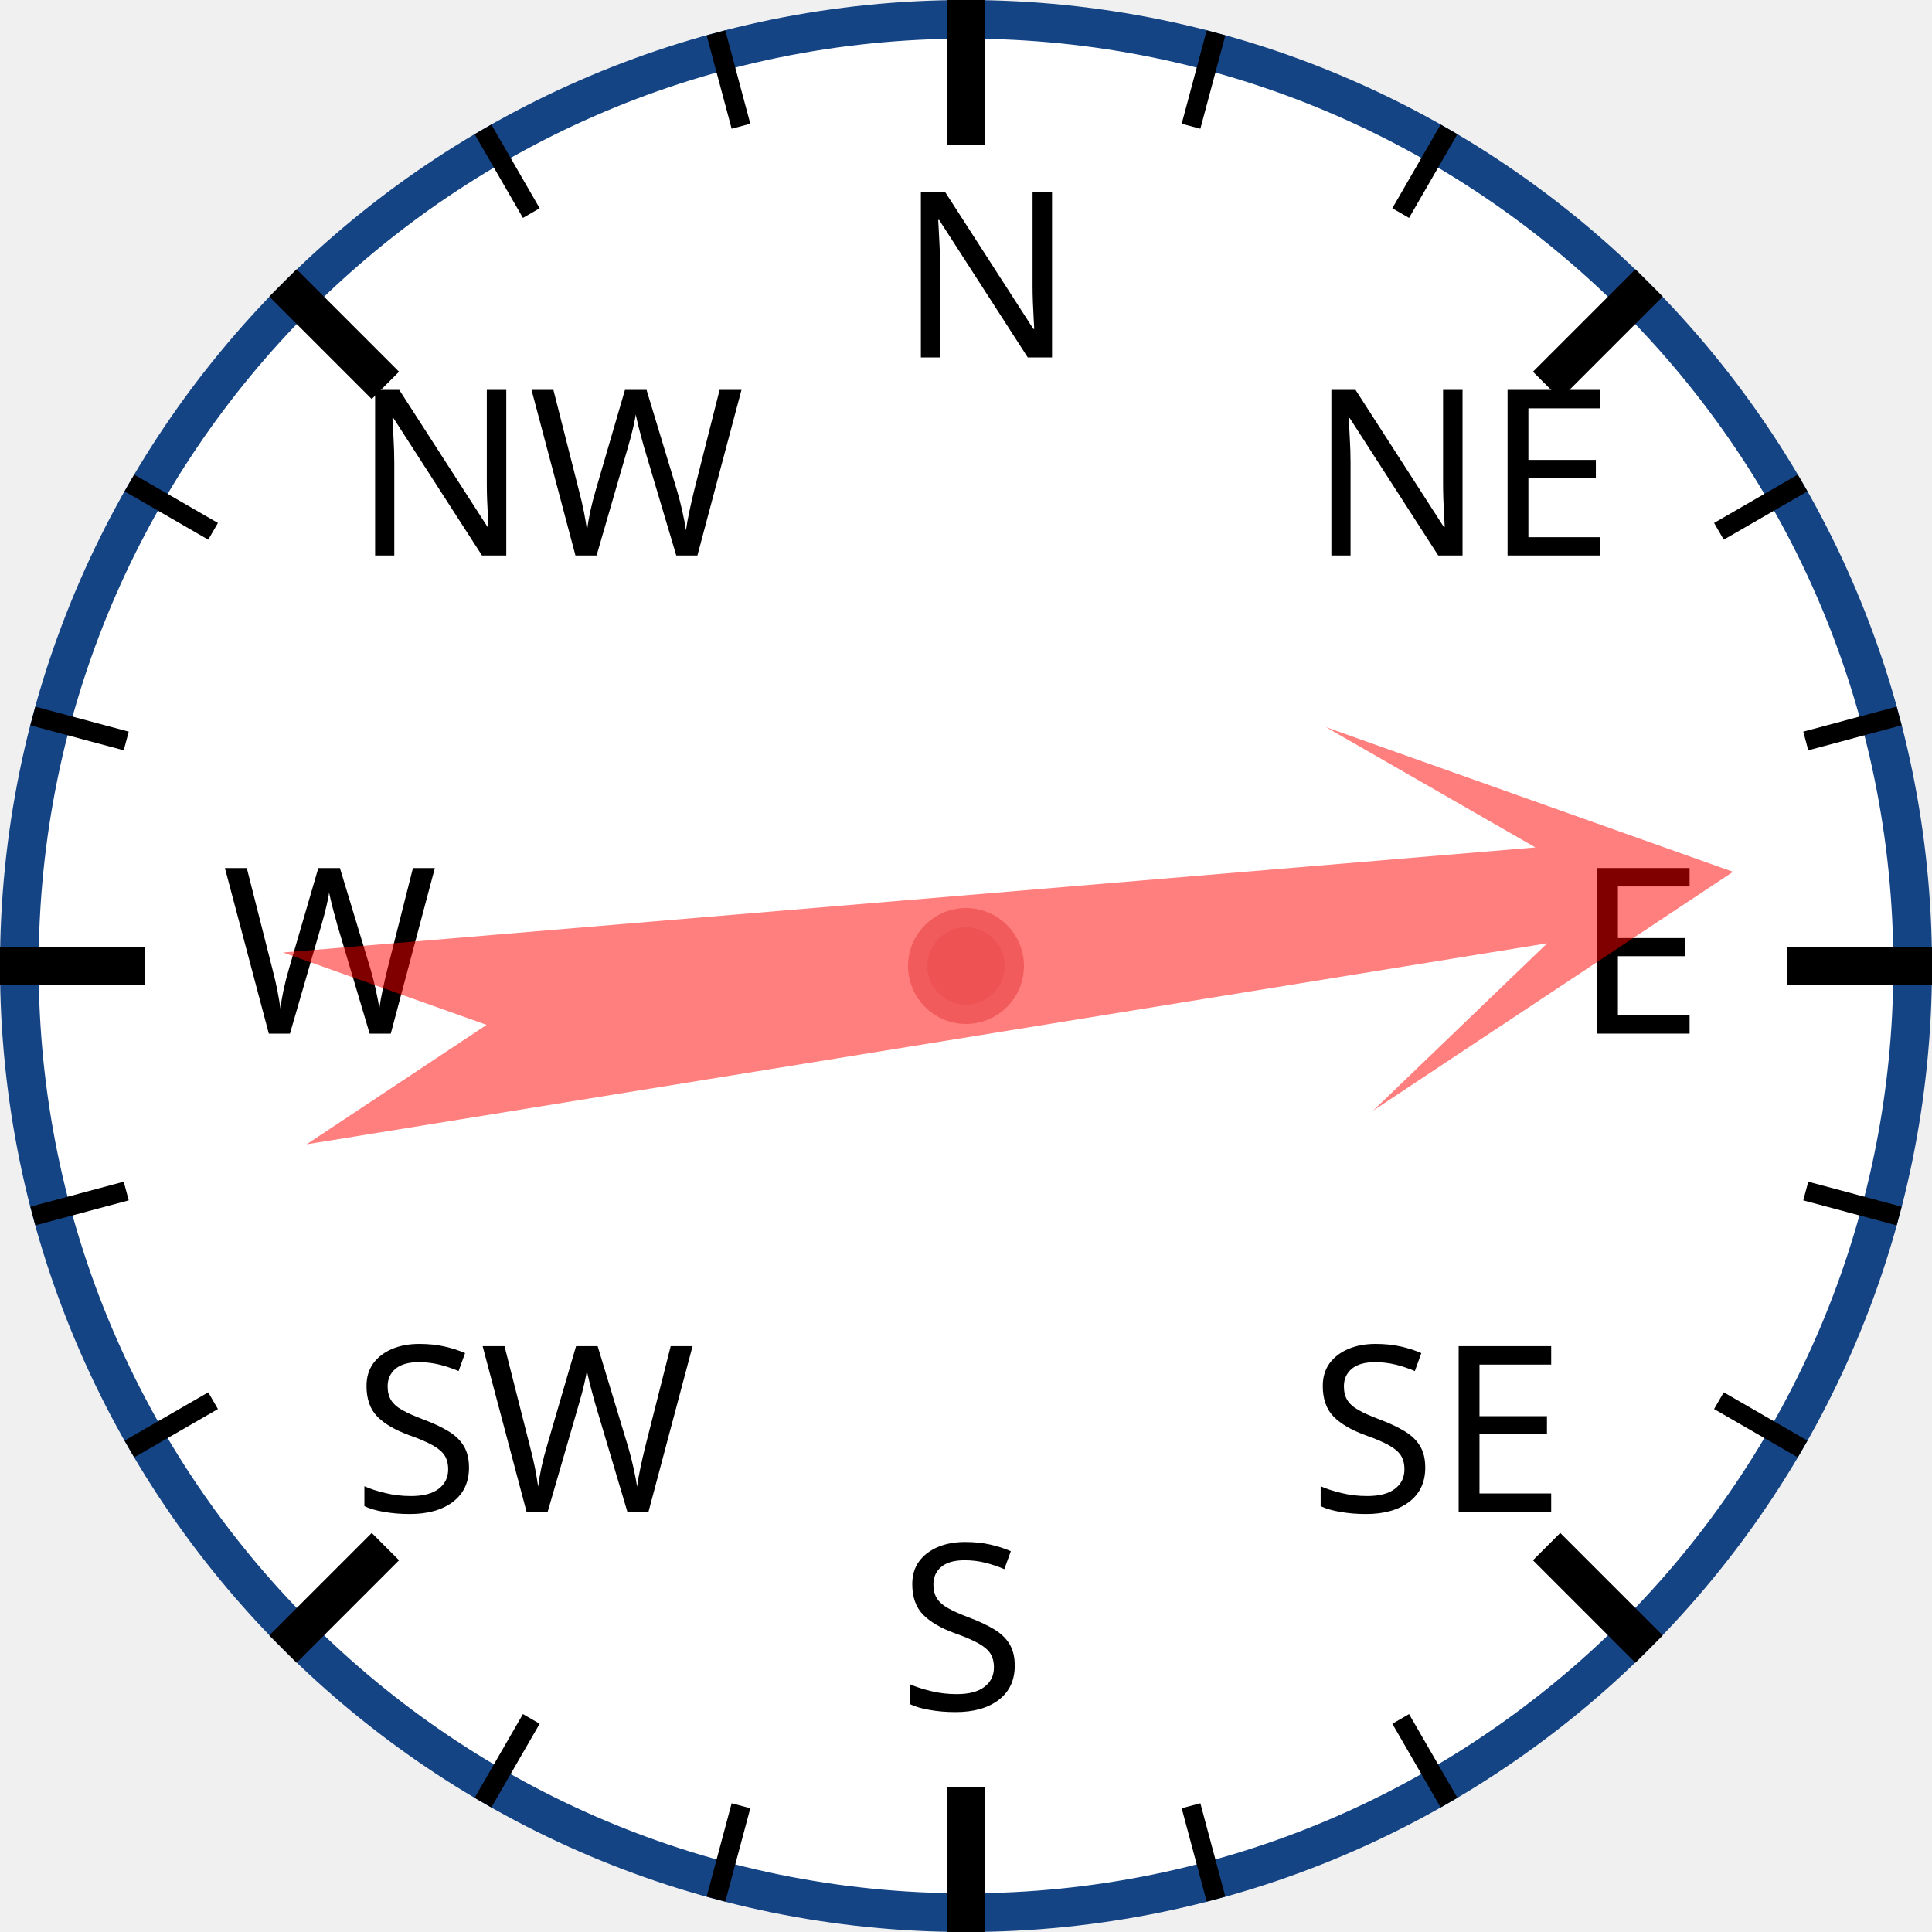
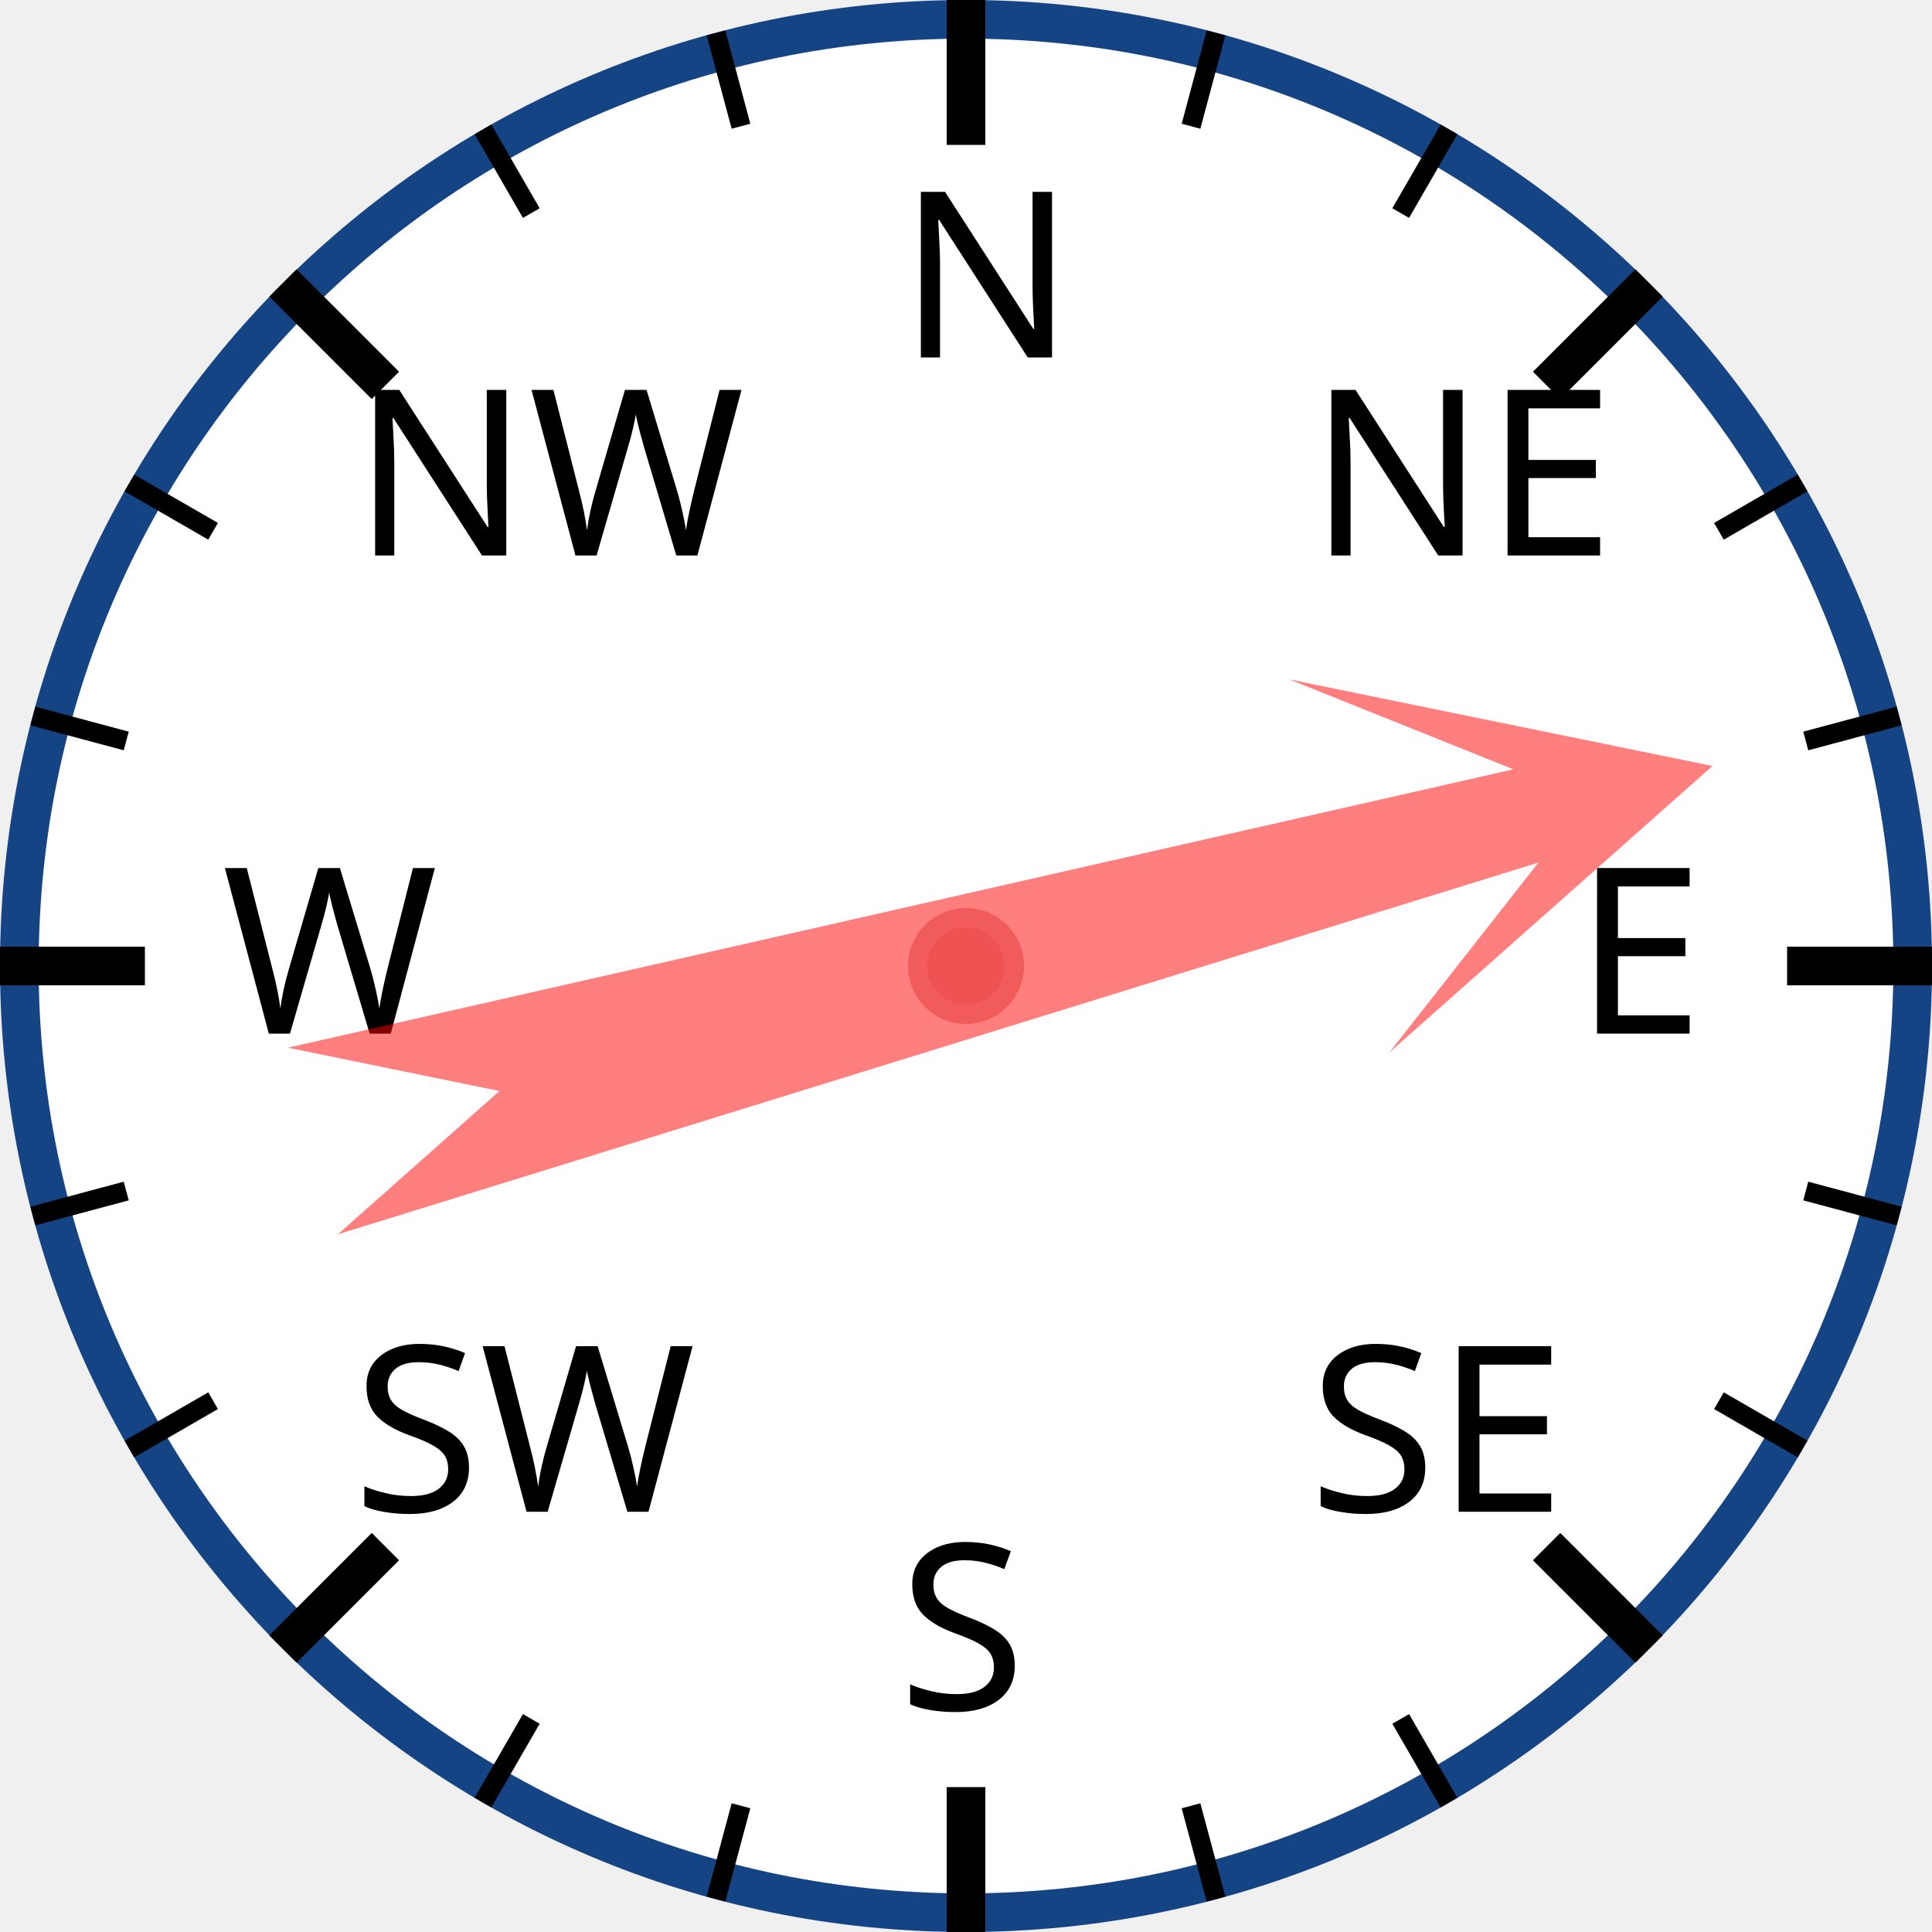
<svg xmlns="http://www.w3.org/2000/svg" width="120px" height="120px" viewBox="0 0 200 200">
  <circle cx="100" cy="100" r="98" style="fill: white; stroke: #154485; stroke-width: 4;" />
  <text x="93.0" y="37.0" style="font-family: sans-serif; font-size: 18pt;">N</text>
  <line x1="100.0" y1="0.0" x2="100.0" y2="15.0" style="stroke: black; stroke-width: 4;" />
  <line x1="74.118" y1="3.407" x2="76.706" y2="13.067" style="stroke: black; stroke-width: 2;" />
  <line x1="50" y1="13.397" x2="55" y2="22.058" style="stroke: black; stroke-width: 2;" />
  <text x="36.503" y="57.503" style="font-family: sans-serif; font-size: 18pt;">NW</text>
  <line x1="29.289" y1="29.289" x2="39.896" y2="39.896" style="stroke: black; stroke-width: 4;" />
  <line x1="13.397" y1="50" x2="22.058" y2="55" style="stroke: black; stroke-width: 2;" />
  <line x1="3.407" y1="74.118" x2="13.067" y2="76.706" style="stroke: black; stroke-width: 2;" />
  <text x="23.0" y="107.0" style="font-family: sans-serif; font-size: 18pt;">W</text>
  <line x1="0.0" y1="100.0" x2="15.0" y2="100.0" style="stroke: black; stroke-width: 4;" />
  <line x1="3.407" y1="125.882" x2="13.067" y2="123.294" style="stroke: black; stroke-width: 2;" />
  <line x1="13.397" y1="150" x2="22.058" y2="145" style="stroke: black; stroke-width: 2;" />
  <text x="36.503" y="156.497" style="font-family: sans-serif; font-size: 18pt;">SW</text>
  <line x1="29.289" y1="170.711" x2="39.896" y2="160.104" style="stroke: black; stroke-width: 4;" />
  <line x1="50" y1="186.603" x2="55" y2="177.942" style="stroke: black; stroke-width: 2;" />
  <line x1="74.118" y1="196.593" x2="76.706" y2="186.933" style="stroke: black; stroke-width: 2;" />
  <text x="93" y="177.0" style="font-family: sans-serif; font-size: 18pt;">S</text>
  <line x1="100" y1="200.0" x2="100" y2="185.0" style="stroke: black; stroke-width: 4;" />
  <line x1="125.882" y1="196.593" x2="123.294" y2="186.933" style="stroke: black; stroke-width: 2;" />
  <line x1="150.0" y1="186.603" x2="145.0" y2="177.942" style="stroke: black; stroke-width: 2;" />
  <text x="135.497" y="156.497" style="font-family: sans-serif; font-size: 18pt;">SE</text>
  <line x1="170.711" y1="170.711" x2="160.104" y2="160.104" style="stroke: black; stroke-width: 4;" />
  <line x1="186.603" y1="150" x2="177.942" y2="145" style="stroke: black; stroke-width: 2;" />
  <line x1="196.593" y1="125.882" x2="186.933" y2="123.294" style="stroke: black; stroke-width: 2;" />
  <text x="163.0" y="107" style="font-family: sans-serif; font-size: 18pt;">E</text>
  <line x1="200.0" y1="100" x2="185.0" y2="100" style="stroke: black; stroke-width: 4;" />
  <line x1="196.593" y1="74.118" x2="186.933" y2="76.706" style="stroke: black; stroke-width: 2;" />
  <line x1="186.603" y1="50" x2="177.942" y2="55" style="stroke: black; stroke-width: 2;" />
  <text x="135.497" y="57.503" style="font-family: sans-serif; font-size: 18pt;">NE</text>
  <line x1="170.711" y1="29.289" x2="160.104" y2="39.896" style="stroke: black; stroke-width: 4;" />
  <line x1="150" y1="13.397" x2="145" y2="22.058" style="stroke: black; stroke-width: 2;" />
  <line x1="125.882" y1="3.407" x2="123.294" y2="13.067" style="stroke: black; stroke-width: 2;" />
-   <polygon points="100 20 120 60 105 40 110 170 100 150 90 170 95 40 80 60" style="fill: red; fill-opacity: 0.5;" transform="rotate(83,100,100)" />
+   <polygon points="100 20 120 60 105 40 110 170 100 150 90 170 95 40 80 60" style="fill: red; fill-opacity: 0.5;" transform="rotate(75,100,100)" />
  <circle cx="100" cy="100" r="5" style="fill: #EE5252; stroke: #F25B5B; stroke-width: 2;" />
</svg>
